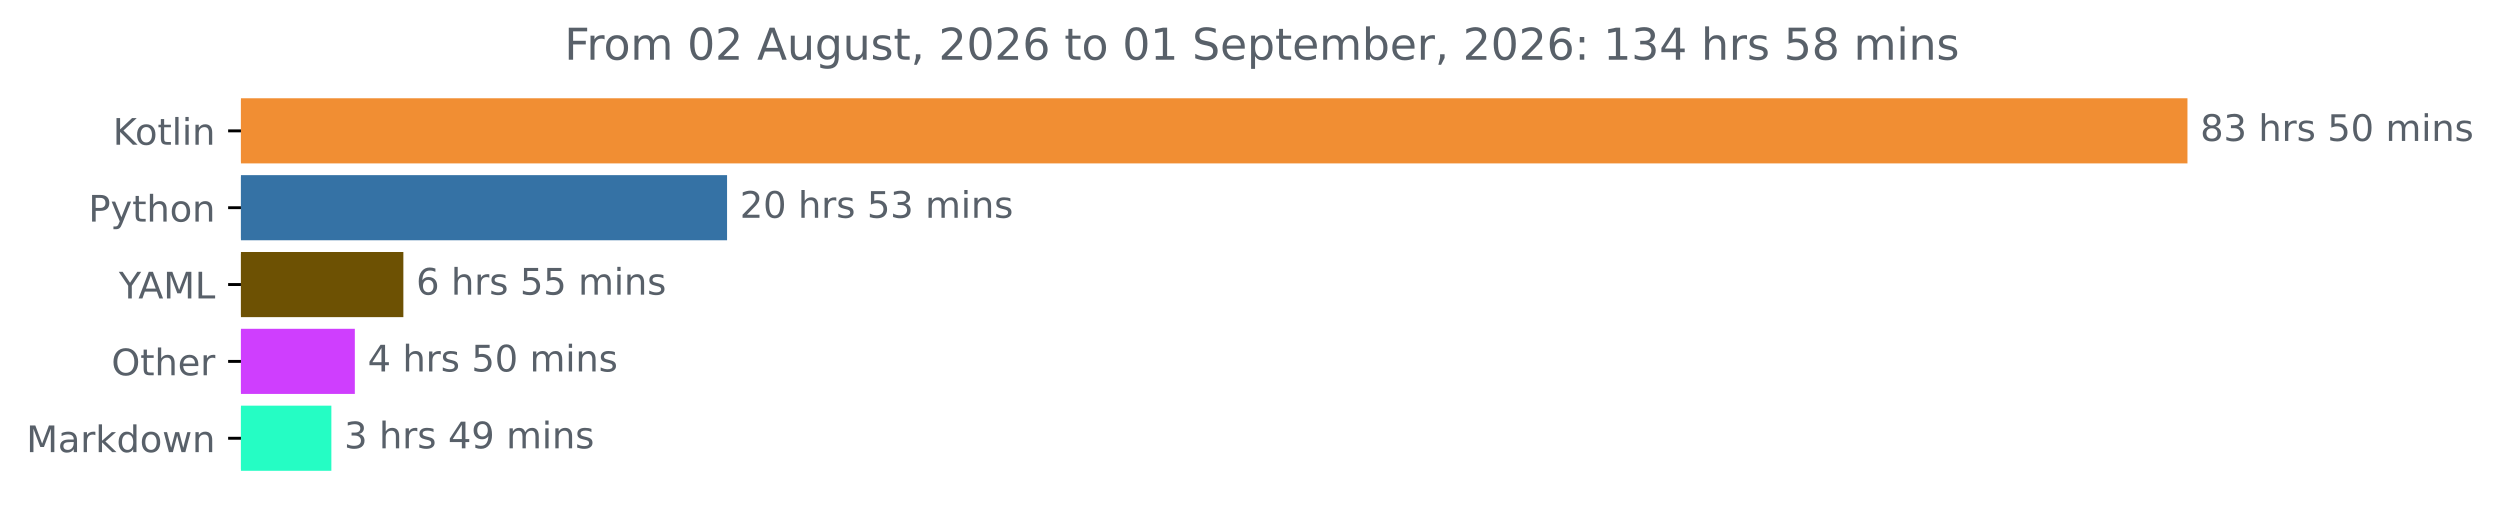
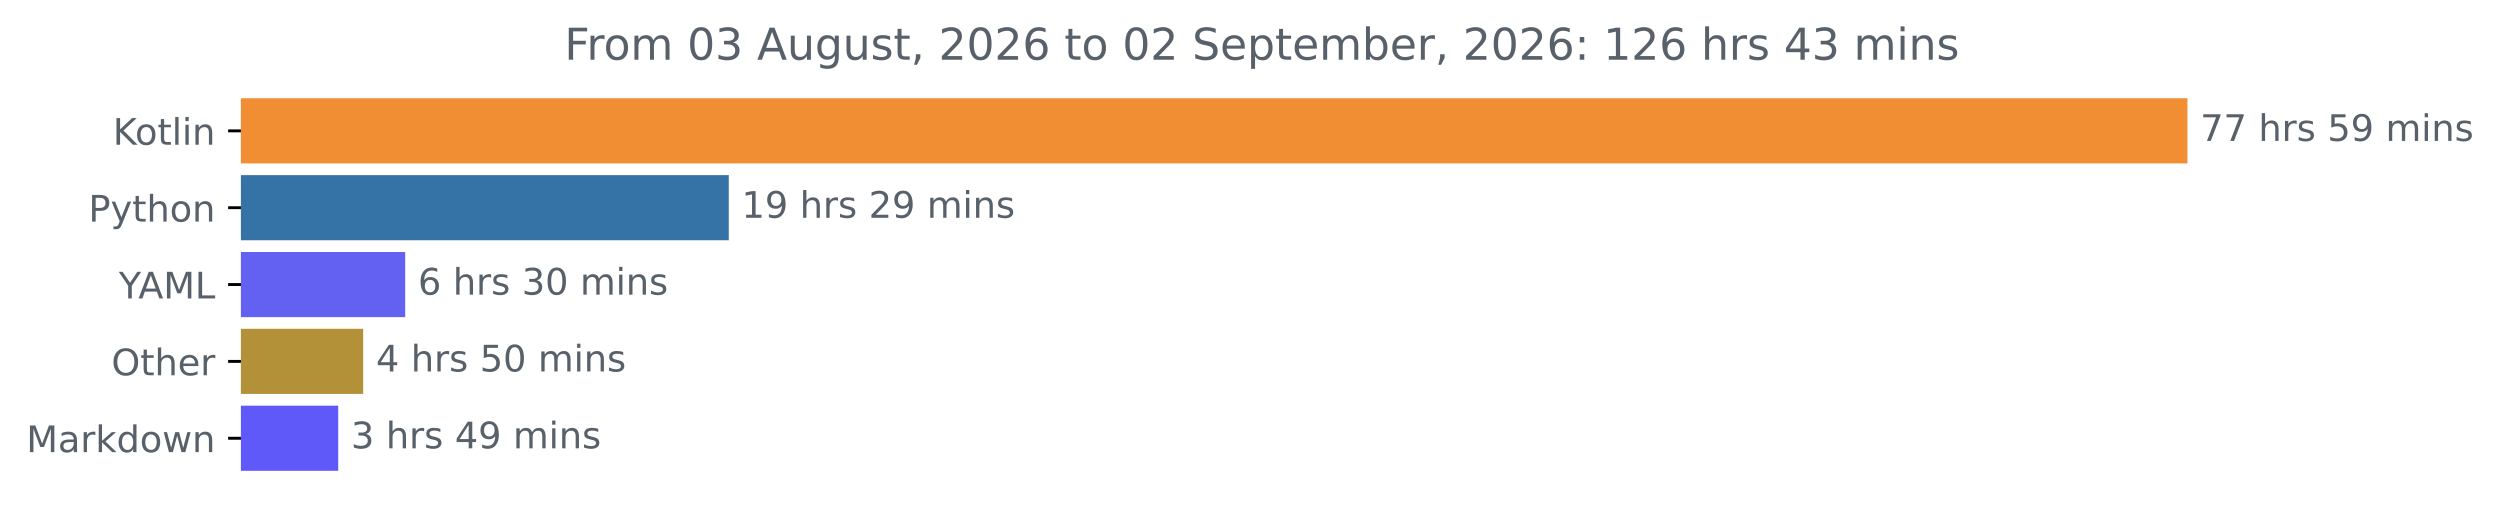
<svg xmlns="http://www.w3.org/2000/svg" xmlns:xlink="http://www.w3.org/1999/xlink" width="683.177pt" height="140.398pt" viewBox="0 0 683.177 140.398" version="1.1">
  <defs>
    <style type="text/css">*{stroke-linejoin: round; stroke-linecap: butt}</style>
  </defs>
  <g id="figure_1">
    <g id="patch_1">
      <path d="M 0 140.398  L 683.177 140.398  L 683.177 0  L 0 0  L 0 140.398  z " style="fill: none" />
    </g>
    <g id="axes_1">
      <g id="patch_2">
-         <path d="M 65.841 27.358  L 597.269 27.358  L 597.269 44.158  L 65.841 44.158  z " clip-path="url(#p3c7a6fef2d)" style="fill: #f18e33; stroke: #f18e33; stroke-linejoin: miter" />
+         <path d="M 65.841 27.358  L 597.269 27.358  L 597.269 44.158  L 65.841 44.158  z " clip-path="url(#p54952b2bb9)" style="fill: #f18e33; stroke: #f18e33; stroke-linejoin: miter" />
      </g>
      <g id="patch_3">
-         <path d="M 65.841 48.358  L 198.184 48.358  L 198.184 65.158  L 65.841 65.158  z " clip-path="url(#p3c7a6fef2d)" style="fill: #3572a5; stroke: #3572a5; stroke-linejoin: miter" />
+         <path d="M 65.841 48.358  L 198.655 48.358  L 198.655 65.158  L 65.841 65.158  z " clip-path="url(#p54952b2bb9)" style="fill: #3572a5; stroke: #3572a5; stroke-linejoin: miter" />
      </g>
      <g id="patch_4">
-         <path d="M 65.841 69.358  L 109.727 69.358  L 109.727 86.158  L 65.841 86.158  z " clip-path="url(#p3c7a6fef2d)" style="fill: #6d5103; stroke: #6d5103; stroke-linejoin: miter" />
+         <path d="M 65.841 69.358  L 110.227 69.358  L 110.227 86.158  L 65.841 86.158  z " clip-path="url(#p54952b2bb9)" style="fill: #6361f2; stroke: #6361f2; stroke-linejoin: miter" />
      </g>
      <g id="patch_5">
-         <path d="M 65.841 90.358  L 96.467 90.358  L 96.467 107.158  L 65.841 107.158  z " clip-path="url(#p3c7a6fef2d)" style="fill: #cf3efe; stroke: #cf3efe; stroke-linejoin: miter" />
+         <path d="M 65.841 90.358  L 98.742 90.358  L 98.742 107.158  L 65.841 107.158  z " clip-path="url(#p54952b2bb9)" style="fill: #b39139; stroke: #b39139; stroke-linejoin: miter" />
      </g>
      <g id="patch_6">
-         <path d="M 65.841 111.358  L 90.051 111.358  L 90.051 128.158  L 65.841 128.158  z " clip-path="url(#p3c7a6fef2d)" style="fill: #25fdc4; stroke: #25fdc4; stroke-linejoin: miter" />
+         <path d="M 65.841 111.358  L 91.92 111.358  L 91.92 128.158  L 65.841 128.158  z " clip-path="url(#p54952b2bb9)" style="fill: #5f59fa; stroke: #5f59fa; stroke-linejoin: miter" />
      </g>
      <g id="matplotlib.axis_1" />
      <g id="matplotlib.axis_2">
        <g id="ytick_1">
          <g id="line2d_1">
            <defs>
-               <path id="m457c7f08e0" d="M 0 0  L -3.5 0  " style="stroke: #000000; stroke-width: 0.8" />
+               <path id="m10b3325c58" d="M 0 0  L -3.5 0  " style="stroke: #000000; stroke-width: 0.8" />
            </defs>
            <g>
-               <use xlink:href="#m457c7f08e0" x="65.841" y="35.758" style="stroke: #000000; stroke-width: 0.8" />
+               <use xlink:href="#m10b3325c58" x="65.841" y="35.758" style="stroke: #000000; stroke-width: 0.8" />
            </g>
          </g>
          <g id="text_1">
            <g style="fill: #586069" transform="translate(30.85 39.55734) scale(0.1 -0.1)">
              <defs>
                <path id="DejaVuSans-4b" d="M 628 4666  L 1259 4666  L 1259 2694  L 3353 4666  L 4166 4666  L 1850 2491  L 4331 0  L 3500 0  L 1259 2247  L 1259 0  L 628 0  L 628 4666  z " transform="scale(0.015625)" />
                <path id="DejaVuSans-6f" d="M 1959 3097  Q 1497 3097 1228 2736  Q 959 2375 959 1747  Q 959 1119 1226 758  Q 1494 397 1959 397  Q 2419 397 2687 759  Q 2956 1122 2956 1747  Q 2956 2369 2687 2733  Q 2419 3097 1959 3097  z M 1959 3584  Q 2709 3584 3137 3096  Q 3566 2609 3566 1747  Q 3566 888 3137 398  Q 2709 -91 1959 -91  Q 1206 -91 779 398  Q 353 888 353 1747  Q 353 2609 779 3096  Q 1206 3584 1959 3584  z " transform="scale(0.015625)" />
                <path id="DejaVuSans-74" d="M 1172 4494  L 1172 3500  L 2356 3500  L 2356 3053  L 1172 3053  L 1172 1153  Q 1172 725 1289 603  Q 1406 481 1766 481  L 2356 481  L 2356 0  L 1766 0  Q 1100 0 847 248  Q 594 497 594 1153  L 594 3053  L 172 3053  L 172 3500  L 594 3500  L 594 4494  L 1172 4494  z " transform="scale(0.015625)" />
                <path id="DejaVuSans-6c" d="M 603 4863  L 1178 4863  L 1178 0  L 603 0  L 603 4863  z " transform="scale(0.015625)" />
                <path id="DejaVuSans-69" d="M 603 3500  L 1178 3500  L 1178 0  L 603 0  L 603 3500  z M 603 4863  L 1178 4863  L 1178 4134  L 603 4134  L 603 4863  z " transform="scale(0.015625)" />
                <path id="DejaVuSans-6e" d="M 3513 2113  L 3513 0  L 2938 0  L 2938 2094  Q 2938 2591 2744 2837  Q 2550 3084 2163 3084  Q 1697 3084 1428 2787  Q 1159 2491 1159 1978  L 1159 0  L 581 0  L 581 3500  L 1159 3500  L 1159 2956  Q 1366 3272 1645 3428  Q 1925 3584 2291 3584  Q 2894 3584 3203 3211  Q 3513 2838 3513 2113  z " transform="scale(0.015625)" />
              </defs>
              <use xlink:href="#DejaVuSans-4b" />
              <use xlink:href="#DejaVuSans-6f" x="60.576" />
              <use xlink:href="#DejaVuSans-74" x="121.758" />
              <use xlink:href="#DejaVuSans-6c" x="160.967" />
              <use xlink:href="#DejaVuSans-69" x="188.75" />
              <use xlink:href="#DejaVuSans-6e" x="216.533" />
            </g>
          </g>
        </g>
        <g id="ytick_2">
          <g id="line2d_2">
            <g>
-               <use xlink:href="#m457c7f08e0" x="65.841" y="56.758" style="stroke: #000000; stroke-width: 0.8" />
+               <use xlink:href="#m10b3325c58" x="65.841" y="56.758" style="stroke: #000000; stroke-width: 0.8" />
            </g>
          </g>
          <g id="text_2">
            <g style="fill: #586069" transform="translate(24.17813 60.55734) scale(0.1 -0.1)">
              <defs>
                <path id="DejaVuSans-50" d="M 1259 4147  L 1259 2394  L 2053 2394  Q 2494 2394 2734 2622  Q 2975 2850 2975 3272  Q 2975 3691 2734 3919  Q 2494 4147 2053 4147  L 1259 4147  z M 628 4666  L 2053 4666  Q 2838 4666 3239 4311  Q 3641 3956 3641 3272  Q 3641 2581 3239 2228  Q 2838 1875 2053 1875  L 1259 1875  L 1259 0  L 628 0  L 628 4666  z " transform="scale(0.015625)" />
                <path id="DejaVuSans-79" d="M 2059 -325  Q 1816 -950 1584 -1140  Q 1353 -1331 966 -1331  L 506 -1331  L 506 -850  L 844 -850  Q 1081 -850 1212 -737  Q 1344 -625 1503 -206  L 1606 56  L 191 3500  L 800 3500  L 1894 763  L 2988 3500  L 3597 3500  L 2059 -325  z " transform="scale(0.015625)" />
                <path id="DejaVuSans-68" d="M 3513 2113  L 3513 0  L 2938 0  L 2938 2094  Q 2938 2591 2744 2837  Q 2550 3084 2163 3084  Q 1697 3084 1428 2787  Q 1159 2491 1159 1978  L 1159 0  L 581 0  L 581 4863  L 1159 4863  L 1159 2956  Q 1366 3272 1645 3428  Q 1925 3584 2291 3584  Q 2894 3584 3203 3211  Q 3513 2838 3513 2113  z " transform="scale(0.015625)" />
              </defs>
              <use xlink:href="#DejaVuSans-50" />
              <use xlink:href="#DejaVuSans-79" x="60.303" />
              <use xlink:href="#DejaVuSans-74" x="119.482" />
              <use xlink:href="#DejaVuSans-68" x="158.691" />
              <use xlink:href="#DejaVuSans-6f" x="222.07" />
              <use xlink:href="#DejaVuSans-6e" x="283.252" />
            </g>
          </g>
        </g>
        <g id="ytick_3">
          <g id="line2d_3">
            <g>
-               <use xlink:href="#m457c7f08e0" x="65.841" y="77.758" style="stroke: #000000; stroke-width: 0.8" />
+               <use xlink:href="#m10b3325c58" x="65.841" y="77.758" style="stroke: #000000; stroke-width: 0.8" />
            </g>
          </g>
          <g id="text_3">
            <g style="fill: #586069" transform="translate(32.46719 81.55734) scale(0.1 -0.1)">
              <defs>
                <path id="DejaVuSans-59" d="M -13 4666  L 666 4666  L 1959 2747  L 3244 4666  L 3922 4666  L 2272 2222  L 2272 0  L 1638 0  L 1638 2222  L -13 4666  z " transform="scale(0.015625)" />
                <path id="DejaVuSans-41" d="M 2188 4044  L 1331 1722  L 3047 1722  L 2188 4044  z M 1831 4666  L 2547 4666  L 4325 0  L 3669 0  L 3244 1197  L 1141 1197  L 716 0  L 50 0  L 1831 4666  z " transform="scale(0.015625)" />
                <path id="DejaVuSans-4d" d="M 628 4666  L 1569 4666  L 2759 1491  L 3956 4666  L 4897 4666  L 4897 0  L 4281 0  L 4281 4097  L 3078 897  L 2444 897  L 1241 4097  L 1241 0  L 628 0  L 628 4666  z " transform="scale(0.015625)" />
                <path id="DejaVuSans-4c" d="M 628 4666  L 1259 4666  L 1259 531  L 3531 531  L 3531 0  L 628 0  L 628 4666  z " transform="scale(0.015625)" />
              </defs>
              <use xlink:href="#DejaVuSans-59" />
              <use xlink:href="#DejaVuSans-41" x="53.334" />
              <use xlink:href="#DejaVuSans-4d" x="121.742" />
              <use xlink:href="#DejaVuSans-4c" x="208.021" />
            </g>
          </g>
        </g>
        <g id="ytick_4">
          <g id="line2d_4">
            <g>
-               <use xlink:href="#m457c7f08e0" x="65.841" y="98.758" style="stroke: #000000; stroke-width: 0.8" />
+               <use xlink:href="#m10b3325c58" x="65.841" y="98.758" style="stroke: #000000; stroke-width: 0.8" />
            </g>
          </g>
          <g id="text_4">
            <g style="fill: #586069" transform="translate(30.44687 102.5573) scale(0.1 -0.1)">
              <defs>
                <path id="DejaVuSans-4f" d="M 2522 4238  Q 1834 4238 1429 3725  Q 1025 3213 1025 2328  Q 1025 1447 1429 934  Q 1834 422 2522 422  Q 3209 422 3611 934  Q 4013 1447 4013 2328  Q 4013 3213 3611 3725  Q 3209 4238 2522 4238  z M 2522 4750  Q 3503 4750 4090 4092  Q 4678 3434 4678 2328  Q 4678 1225 4090 567  Q 3503 -91 2522 -91  Q 1538 -91 948 565  Q 359 1222 359 2328  Q 359 3434 948 4092  Q 1538 4750 2522 4750  z " transform="scale(0.015625)" />
                <path id="DejaVuSans-65" d="M 3597 1894  L 3597 1613  L 953 1613  Q 991 1019 1311 708  Q 1631 397 2203 397  Q 2534 397 2845 478  Q 3156 559 3463 722  L 3463 178  Q 3153 47 2828 -22  Q 2503 -91 2169 -91  Q 1331 -91 842 396  Q 353 884 353 1716  Q 353 2575 817 3079  Q 1281 3584 2069 3584  Q 2775 3584 3186 3129  Q 3597 2675 3597 1894  z M 3022 2063  Q 3016 2534 2758 2815  Q 2500 3097 2075 3097  Q 1594 3097 1305 2825  Q 1016 2553 972 2059  L 3022 2063  z " transform="scale(0.015625)" />
                <path id="DejaVuSans-72" d="M 2631 2963  Q 2534 3019 2420 3045  Q 2306 3072 2169 3072  Q 1681 3072 1420 2755  Q 1159 2438 1159 1844  L 1159 0  L 581 0  L 581 3500  L 1159 3500  L 1159 2956  Q 1341 3275 1631 3429  Q 1922 3584 2338 3584  Q 2397 3584 2469 3576  Q 2541 3569 2628 3553  L 2631 2963  z " transform="scale(0.015625)" />
              </defs>
              <use xlink:href="#DejaVuSans-4f" />
              <use xlink:href="#DejaVuSans-74" x="78.711" />
              <use xlink:href="#DejaVuSans-68" x="117.92" />
              <use xlink:href="#DejaVuSans-65" x="181.299" />
              <use xlink:href="#DejaVuSans-72" x="242.822" />
            </g>
          </g>
        </g>
        <g id="ytick_5">
          <g id="line2d_5">
            <g>
-               <use xlink:href="#m457c7f08e0" x="65.841" y="119.758" style="stroke: #000000; stroke-width: 0.8" />
+               <use xlink:href="#m10b3325c58" x="65.841" y="119.758" style="stroke: #000000; stroke-width: 0.8" />
            </g>
          </g>
          <g id="text_5">
            <g style="fill: #586069" transform="translate(7.2 123.5573) scale(0.1 -0.1)">
              <defs>
                <path id="DejaVuSans-61" d="M 2194 1759  Q 1497 1759 1228 1600  Q 959 1441 959 1056  Q 959 750 1161 570  Q 1363 391 1709 391  Q 2188 391 2477 730  Q 2766 1069 2766 1631  L 2766 1759  L 2194 1759  z M 3341 1997  L 3341 0  L 2766 0  L 2766 531  Q 2569 213 2275 61  Q 1981 -91 1556 -91  Q 1019 -91 701 211  Q 384 513 384 1019  Q 384 1609 779 1909  Q 1175 2209 1959 2209  L 2766 2209  L 2766 2266  Q 2766 2663 2505 2880  Q 2244 3097 1772 3097  Q 1472 3097 1187 3025  Q 903 2953 641 2809  L 641 3341  Q 956 3463 1253 3523  Q 1550 3584 1831 3584  Q 2591 3584 2966 3190  Q 3341 2797 3341 1997  z " transform="scale(0.015625)" />
                <path id="DejaVuSans-6b" d="M 581 4863  L 1159 4863  L 1159 1991  L 2875 3500  L 3609 3500  L 1753 1863  L 3688 0  L 2938 0  L 1159 1709  L 1159 0  L 581 0  L 581 4863  z " transform="scale(0.015625)" />
                <path id="DejaVuSans-64" d="M 2906 2969  L 2906 4863  L 3481 4863  L 3481 0  L 2906 0  L 2906 525  Q 2725 213 2448 61  Q 2172 -91 1784 -91  Q 1150 -91 751 415  Q 353 922 353 1747  Q 353 2572 751 3078  Q 1150 3584 1784 3584  Q 2172 3584 2448 3432  Q 2725 3281 2906 2969  z M 947 1747  Q 947 1113 1208 752  Q 1469 391 1925 391  Q 2381 391 2643 752  Q 2906 1113 2906 1747  Q 2906 2381 2643 2742  Q 2381 3103 1925 3103  Q 1469 3103 1208 2742  Q 947 2381 947 1747  z " transform="scale(0.015625)" />
                <path id="DejaVuSans-77" d="M 269 3500  L 844 3500  L 1563 769  L 2278 3500  L 2956 3500  L 3675 769  L 4391 3500  L 4966 3500  L 4050 0  L 3372 0  L 2619 2869  L 1863 0  L 1184 0  L 269 3500  z " transform="scale(0.015625)" />
              </defs>
              <use xlink:href="#DejaVuSans-4d" />
              <use xlink:href="#DejaVuSans-61" x="86.279" />
              <use xlink:href="#DejaVuSans-72" x="147.559" />
              <use xlink:href="#DejaVuSans-6b" x="188.672" />
              <use xlink:href="#DejaVuSans-64" x="246.582" />
              <use xlink:href="#DejaVuSans-6f" x="310.059" />
              <use xlink:href="#DejaVuSans-77" x="371.24" />
              <use xlink:href="#DejaVuSans-6e" x="453.027" />
            </g>
          </g>
        </g>
      </g>
      <g id="text_6">
        <g style="fill: #586069" transform="translate(601.2692 38.5175) scale(0.1 -0.1)">
          <defs>
-             <path id="DejaVuSans-38" d="M 2034 2216  Q 1584 2216 1326 1975  Q 1069 1734 1069 1313  Q 1069 891 1326 650  Q 1584 409 2034 409  Q 2484 409 2743 651  Q 3003 894 3003 1313  Q 3003 1734 2745 1975  Q 2488 2216 2034 2216  z M 1403 2484  Q 997 2584 770 2862  Q 544 3141 544 3541  Q 544 4100 942 4425  Q 1341 4750 2034 4750  Q 2731 4750 3128 4425  Q 3525 4100 3525 3541  Q 3525 3141 3298 2862  Q 3072 2584 2669 2484  Q 3125 2378 3379 2068  Q 3634 1759 3634 1313  Q 3634 634 3220 271  Q 2806 -91 2034 -91  Q 1263 -91 848 271  Q 434 634 434 1313  Q 434 1759 690 2068  Q 947 2378 1403 2484  z M 1172 3481  Q 1172 3119 1398 2916  Q 1625 2713 2034 2713  Q 2441 2713 2670 2916  Q 2900 3119 2900 3481  Q 2900 3844 2670 4047  Q 2441 4250 2034 4250  Q 1625 4250 1398 4047  Q 1172 3844 1172 3481  z " transform="scale(0.015625)" />
-             <path id="DejaVuSans-33" d="M 2597 2516  Q 3050 2419 3304 2112  Q 3559 1806 3559 1356  Q 3559 666 3084 287  Q 2609 -91 1734 -91  Q 1441 -91 1130 -33  Q 819 25 488 141  L 488 750  Q 750 597 1062 519  Q 1375 441 1716 441  Q 2309 441 2620 675  Q 2931 909 2931 1356  Q 2931 1769 2642 2001  Q 2353 2234 1838 2234  L 1294 2234  L 1294 2753  L 1863 2753  Q 2328 2753 2575 2939  Q 2822 3125 2822 3475  Q 2822 3834 2567 4026  Q 2313 4219 1838 4219  Q 1578 4219 1281 4162  Q 984 4106 628 3988  L 628 4550  Q 988 4650 1302 4700  Q 1616 4750 1894 4750  Q 2613 4750 3031 4423  Q 3450 4097 3450 3541  Q 3450 3153 3228 2886  Q 3006 2619 2597 2516  z " transform="scale(0.015625)" />
+             <path id="DejaVuSans-37" d="M 525 4666  L 3525 4666  L 3525 4397  L 1831 0  L 1172 0  L 2766 4134  L 525 4134  L 525 4666  z " transform="scale(0.015625)" />
            <path id="DejaVuSans-20" transform="scale(0.015625)" />
            <path id="DejaVuSans-73" d="M 2834 3397  L 2834 2853  Q 2591 2978 2328 3040  Q 2066 3103 1784 3103  Q 1356 3103 1142 2972  Q 928 2841 928 2578  Q 928 2378 1081 2264  Q 1234 2150 1697 2047  L 1894 2003  Q 2506 1872 2764 1633  Q 3022 1394 3022 966  Q 3022 478 2636 193  Q 2250 -91 1575 -91  Q 1294 -91 989 -36  Q 684 19 347 128  L 347 722  Q 666 556 975 473  Q 1284 391 1588 391  Q 1994 391 2212 530  Q 2431 669 2431 922  Q 2431 1156 2273 1281  Q 2116 1406 1581 1522  L 1381 1569  Q 847 1681 609 1914  Q 372 2147 372 2553  Q 372 3047 722 3315  Q 1072 3584 1716 3584  Q 2034 3584 2315 3537  Q 2597 3491 2834 3397  z " transform="scale(0.015625)" />
            <path id="DejaVuSans-35" d="M 691 4666  L 3169 4666  L 3169 4134  L 1269 4134  L 1269 2991  Q 1406 3038 1543 3061  Q 1681 3084 1819 3084  Q 2600 3084 3056 2656  Q 3513 2228 3513 1497  Q 3513 744 3044 326  Q 2575 -91 1722 -91  Q 1428 -91 1123 -41  Q 819 9 494 109  L 494 744  Q 775 591 1075 516  Q 1375 441 1709 441  Q 2250 441 2565 725  Q 2881 1009 2881 1497  Q 2881 1984 2565 2268  Q 2250 2553 1709 2553  Q 1456 2553 1204 2497  Q 953 2441 691 2322  L 691 4666  z " transform="scale(0.015625)" />
-             <path id="DejaVuSans-30" d="M 2034 4250  Q 1547 4250 1301 3770  Q 1056 3291 1056 2328  Q 1056 1369 1301 889  Q 1547 409 2034 409  Q 2525 409 2770 889  Q 3016 1369 3016 2328  Q 3016 3291 2770 3770  Q 2525 4250 2034 4250  z M 2034 4750  Q 2819 4750 3233 4129  Q 3647 3509 3647 2328  Q 3647 1150 3233 529  Q 2819 -91 2034 -91  Q 1250 -91 836 529  Q 422 1150 422 2328  Q 422 3509 836 4129  Q 1250 4750 2034 4750  z " transform="scale(0.015625)" />
+             <path id="DejaVuSans-39" d="M 703 97  L 703 672  Q 941 559 1184 500  Q 1428 441 1663 441  Q 2288 441 2617 861  Q 2947 1281 2994 2138  Q 2813 1869 2534 1725  Q 2256 1581 1919 1581  Q 1219 1581 811 2004  Q 403 2428 403 3163  Q 403 3881 828 4315  Q 1253 4750 1959 4750  Q 2769 4750 3195 4129  Q 3622 3509 3622 2328  Q 3622 1225 3098 567  Q 2575 -91 1691 -91  Q 1453 -91 1209 -44  Q 966 3 703 97  z M 1959 2075  Q 2384 2075 2632 2365  Q 2881 2656 2881 3163  Q 2881 3666 2632 3958  Q 2384 4250 1959 4250  Q 1534 4250 1286 3958  Q 1038 3666 1038 3163  Q 1038 2656 1286 2365  Q 1534 2075 1959 2075  z " transform="scale(0.015625)" />
            <path id="DejaVuSans-6d" d="M 3328 2828  Q 3544 3216 3844 3400  Q 4144 3584 4550 3584  Q 5097 3584 5394 3201  Q 5691 2819 5691 2113  L 5691 0  L 5113 0  L 5113 2094  Q 5113 2597 4934 2840  Q 4756 3084 4391 3084  Q 3944 3084 3684 2787  Q 3425 2491 3425 1978  L 3425 0  L 2847 0  L 2847 2094  Q 2847 2600 2669 2842  Q 2491 3084 2119 3084  Q 1678 3084 1418 2786  Q 1159 2488 1159 1978  L 1159 0  L 581 0  L 581 3500  L 1159 3500  L 1159 2956  Q 1356 3278 1631 3431  Q 1906 3584 2284 3584  Q 2666 3584 2933 3390  Q 3200 3197 3328 2828  z " transform="scale(0.015625)" />
          </defs>
-           <use xlink:href="#DejaVuSans-38" />
-           <use xlink:href="#DejaVuSans-33" x="63.623" />
+           <use xlink:href="#DejaVuSans-37" />
+           <use xlink:href="#DejaVuSans-37" x="63.623" />
          <use xlink:href="#DejaVuSans-20" x="127.246" />
          <use xlink:href="#DejaVuSans-68" x="159.033" />
          <use xlink:href="#DejaVuSans-72" x="222.412" />
          <use xlink:href="#DejaVuSans-73" x="263.525" />
          <use xlink:href="#DejaVuSans-20" x="315.625" />
          <use xlink:href="#DejaVuSans-35" x="347.412" />
-           <use xlink:href="#DejaVuSans-30" x="411.035" />
+           <use xlink:href="#DejaVuSans-39" x="411.035" />
          <use xlink:href="#DejaVuSans-20" x="474.658" />
          <use xlink:href="#DejaVuSans-6d" x="506.445" />
          <use xlink:href="#DejaVuSans-69" x="603.857" />
          <use xlink:href="#DejaVuSans-6e" x="631.641" />
          <use xlink:href="#DejaVuSans-73" x="695.02" />
        </g>
      </g>
      <g id="text_7">
-         <g style="fill: #586069" transform="translate(202.1845 59.5175) scale(0.1 -0.1)">
-           <defs>
+         <g style="fill: #586069" transform="translate(202.6546 59.5175) scale(0.1 -0.1)">
+           <defs>
+             <path id="DejaVuSans-31" d="M 794 531  L 1825 531  L 1825 4091  L 703 3866  L 703 4441  L 1819 4666  L 2450 4666  L 2450 531  L 3481 531  L 3481 0  L 794 0  L 794 531  z " transform="scale(0.015625)" />
            <path id="DejaVuSans-32" d="M 1228 531  L 3431 531  L 3431 0  L 469 0  L 469 531  Q 828 903 1448 1529  Q 2069 2156 2228 2338  Q 2531 2678 2651 2914  Q 2772 3150 2772 3378  Q 2772 3750 2511 3984  Q 2250 4219 1831 4219  Q 1534 4219 1204 4116  Q 875 4013 500 3803  L 500 4441  Q 881 4594 1212 4672  Q 1544 4750 1819 4750  Q 2544 4750 2975 4387  Q 3406 4025 3406 3419  Q 3406 3131 3298 2873  Q 3191 2616 2906 2266  Q 2828 2175 2409 1742  Q 1991 1309 1228 531  z " transform="scale(0.015625)" />
          </defs>
-           <use xlink:href="#DejaVuSans-32" />
-           <use xlink:href="#DejaVuSans-30" x="63.623" />
+           <use xlink:href="#DejaVuSans-31" />
+           <use xlink:href="#DejaVuSans-39" x="63.623" />
          <use xlink:href="#DejaVuSans-20" x="127.246" />
          <use xlink:href="#DejaVuSans-68" x="159.033" />
          <use xlink:href="#DejaVuSans-72" x="222.412" />
          <use xlink:href="#DejaVuSans-73" x="263.525" />
          <use xlink:href="#DejaVuSans-20" x="315.625" />
-           <use xlink:href="#DejaVuSans-35" x="347.412" />
-           <use xlink:href="#DejaVuSans-33" x="411.035" />
+           <use xlink:href="#DejaVuSans-32" x="347.412" />
+           <use xlink:href="#DejaVuSans-39" x="411.035" />
          <use xlink:href="#DejaVuSans-20" x="474.658" />
          <use xlink:href="#DejaVuSans-6d" x="506.445" />
          <use xlink:href="#DejaVuSans-69" x="603.857" />
          <use xlink:href="#DejaVuSans-6e" x="631.641" />
          <use xlink:href="#DejaVuSans-73" x="695.02" />
        </g>
      </g>
      <g id="text_8">
-         <g style="fill: #586069" transform="translate(113.7271 80.5175) scale(0.1 -0.1)">
+         <g style="fill: #586069" transform="translate(114.2271 80.5175) scale(0.1 -0.1)">
          <defs>
            <path id="DejaVuSans-36" d="M 2113 2584  Q 1688 2584 1439 2293  Q 1191 2003 1191 1497  Q 1191 994 1439 701  Q 1688 409 2113 409  Q 2538 409 2786 701  Q 3034 994 3034 1497  Q 3034 2003 2786 2293  Q 2538 2584 2113 2584  z M 3366 4563  L 3366 3988  Q 3128 4100 2886 4159  Q 2644 4219 2406 4219  Q 1781 4219 1451 3797  Q 1122 3375 1075 2522  Q 1259 2794 1537 2939  Q 1816 3084 2150 3084  Q 2853 3084 3261 2657  Q 3669 2231 3669 1497  Q 3669 778 3244 343  Q 2819 -91 2113 -91  Q 1303 -91 875 529  Q 447 1150 447 2328  Q 447 3434 972 4092  Q 1497 4750 2381 4750  Q 2619 4750 2861 4703  Q 3103 4656 3366 4563  z " transform="scale(0.015625)" />
+             <path id="DejaVuSans-33" d="M 2597 2516  Q 3050 2419 3304 2112  Q 3559 1806 3559 1356  Q 3559 666 3084 287  Q 2609 -91 1734 -91  Q 1441 -91 1130 -33  Q 819 25 488 141  L 488 750  Q 750 597 1062 519  Q 1375 441 1716 441  Q 2309 441 2620 675  Q 2931 909 2931 1356  Q 2931 1769 2642 2001  Q 2353 2234 1838 2234  L 1294 2234  L 1294 2753  L 1863 2753  Q 2328 2753 2575 2939  Q 2822 3125 2822 3475  Q 2822 3834 2567 4026  Q 2313 4219 1838 4219  Q 1578 4219 1281 4162  Q 984 4106 628 3988  L 628 4550  Q 988 4650 1302 4700  Q 1616 4750 1894 4750  Q 2613 4750 3031 4423  Q 3450 4097 3450 3541  Q 3450 3153 3228 2886  Q 3006 2619 2597 2516  z " transform="scale(0.015625)" />
+             <path id="DejaVuSans-30" d="M 2034 4250  Q 1547 4250 1301 3770  Q 1056 3291 1056 2328  Q 1056 1369 1301 889  Q 1547 409 2034 409  Q 2525 409 2770 889  Q 3016 1369 3016 2328  Q 3016 3291 2770 3770  Q 2525 4250 2034 4250  z M 2034 4750  Q 2819 4750 3233 4129  Q 3647 3509 3647 2328  Q 3647 1150 3233 529  Q 2819 -91 2034 -91  Q 1250 -91 836 529  Q 422 1150 422 2328  Q 422 3509 836 4129  Q 1250 4750 2034 4750  z " transform="scale(0.015625)" />
          </defs>
          <use xlink:href="#DejaVuSans-36" />
          <use xlink:href="#DejaVuSans-20" x="63.623" />
          <use xlink:href="#DejaVuSans-68" x="95.41" />
          <use xlink:href="#DejaVuSans-72" x="158.789" />
          <use xlink:href="#DejaVuSans-73" x="199.902" />
          <use xlink:href="#DejaVuSans-20" x="252.002" />
-           <use xlink:href="#DejaVuSans-35" x="283.789" />
-           <use xlink:href="#DejaVuSans-35" x="347.412" />
+           <use xlink:href="#DejaVuSans-33" x="283.789" />
+           <use xlink:href="#DejaVuSans-30" x="347.412" />
          <use xlink:href="#DejaVuSans-20" x="411.035" />
          <use xlink:href="#DejaVuSans-6d" x="442.822" />
          <use xlink:href="#DejaVuSans-69" x="540.234" />
          <use xlink:href="#DejaVuSans-6e" x="568.018" />
          <use xlink:href="#DejaVuSans-73" x="631.396" />
        </g>
      </g>
      <g id="text_9">
-         <g style="fill: #586069" transform="translate(100.4671 101.5175) scale(0.1 -0.1)">
+         <g style="fill: #586069" transform="translate(102.7419 101.5175) scale(0.1 -0.1)">
          <defs>
            <path id="DejaVuSans-34" d="M 2419 4116  L 825 1625  L 2419 1625  L 2419 4116  z M 2253 4666  L 3047 4666  L 3047 1625  L 3713 1625  L 3713 1100  L 3047 1100  L 3047 0  L 2419 0  L 2419 1100  L 313 1100  L 313 1709  L 2253 4666  z " transform="scale(0.015625)" />
          </defs>
          <use xlink:href="#DejaVuSans-34" />
          <use xlink:href="#DejaVuSans-20" x="63.623" />
          <use xlink:href="#DejaVuSans-68" x="95.41" />
          <use xlink:href="#DejaVuSans-72" x="158.789" />
          <use xlink:href="#DejaVuSans-73" x="199.902" />
          <use xlink:href="#DejaVuSans-20" x="252.002" />
          <use xlink:href="#DejaVuSans-35" x="283.789" />
          <use xlink:href="#DejaVuSans-30" x="347.412" />
          <use xlink:href="#DejaVuSans-20" x="411.035" />
          <use xlink:href="#DejaVuSans-6d" x="442.822" />
          <use xlink:href="#DejaVuSans-69" x="540.234" />
          <use xlink:href="#DejaVuSans-6e" x="568.018" />
          <use xlink:href="#DejaVuSans-73" x="631.396" />
        </g>
      </g>
      <g id="text_10">
-         <g style="fill: #586069" transform="translate(94.05091 122.5175) scale(0.1 -0.1)">
-           <defs>
-             <path id="DejaVuSans-39" d="M 703 97  L 703 672  Q 941 559 1184 500  Q 1428 441 1663 441  Q 2288 441 2617 861  Q 2947 1281 2994 2138  Q 2813 1869 2534 1725  Q 2256 1581 1919 1581  Q 1219 1581 811 2004  Q 403 2428 403 3163  Q 403 3881 828 4315  Q 1253 4750 1959 4750  Q 2769 4750 3195 4129  Q 3622 3509 3622 2328  Q 3622 1225 3098 567  Q 2575 -91 1691 -91  Q 1453 -91 1209 -44  Q 966 3 703 97  z M 1959 2075  Q 2384 2075 2632 2365  Q 2881 2656 2881 3163  Q 2881 3666 2632 3958  Q 2384 4250 1959 4250  Q 1534 4250 1286 3958  Q 1038 3666 1038 3163  Q 1038 2656 1286 2365  Q 1534 2075 1959 2075  z " transform="scale(0.015625)" />
-           </defs>
+         <g style="fill: #586069" transform="translate(95.91983 122.5175) scale(0.1 -0.1)">
          <use xlink:href="#DejaVuSans-33" />
          <use xlink:href="#DejaVuSans-20" x="63.623" />
          <use xlink:href="#DejaVuSans-68" x="95.41" />
          <use xlink:href="#DejaVuSans-72" x="158.789" />
          <use xlink:href="#DejaVuSans-73" x="199.902" />
          <use xlink:href="#DejaVuSans-20" x="252.002" />
          <use xlink:href="#DejaVuSans-34" x="283.789" />
          <use xlink:href="#DejaVuSans-39" x="347.412" />
          <use xlink:href="#DejaVuSans-20" x="411.035" />
          <use xlink:href="#DejaVuSans-6d" x="442.822" />
          <use xlink:href="#DejaVuSans-69" x="540.234" />
          <use xlink:href="#DejaVuSans-6e" x="568.018" />
          <use xlink:href="#DejaVuSans-73" x="631.396" />
        </g>
      </g>
      <g id="text_11">
        <g style="fill: #586069" transform="translate(154.2497 16.31812) scale(0.12 -0.12)">
          <defs>
            <path id="DejaVuSans-46" d="M 628 4666  L 3309 4666  L 3309 4134  L 1259 4134  L 1259 2759  L 3109 2759  L 3109 2228  L 1259 2228  L 1259 0  L 628 0  L 628 4666  z " transform="scale(0.015625)" />
            <path id="DejaVuSans-75" d="M 544 1381  L 544 3500  L 1119 3500  L 1119 1403  Q 1119 906 1312 657  Q 1506 409 1894 409  Q 2359 409 2629 706  Q 2900 1003 2900 1516  L 2900 3500  L 3475 3500  L 3475 0  L 2900 0  L 2900 538  Q 2691 219 2414 64  Q 2138 -91 1772 -91  Q 1169 -91 856 284  Q 544 659 544 1381  z M 1991 3584  L 1991 3584  z " transform="scale(0.015625)" />
            <path id="DejaVuSans-67" d="M 2906 1791  Q 2906 2416 2648 2759  Q 2391 3103 1925 3103  Q 1463 3103 1205 2759  Q 947 2416 947 1791  Q 947 1169 1205 825  Q 1463 481 1925 481  Q 2391 481 2648 825  Q 2906 1169 2906 1791  z M 3481 434  Q 3481 -459 3084 -895  Q 2688 -1331 1869 -1331  Q 1566 -1331 1297 -1286  Q 1028 -1241 775 -1147  L 775 -588  Q 1028 -725 1275 -790  Q 1522 -856 1778 -856  Q 2344 -856 2625 -561  Q 2906 -266 2906 331  L 2906 616  Q 2728 306 2450 153  Q 2172 0 1784 0  Q 1141 0 747 490  Q 353 981 353 1791  Q 353 2603 747 3093  Q 1141 3584 1784 3584  Q 2172 3584 2450 3431  Q 2728 3278 2906 2969  L 2906 3500  L 3481 3500  L 3481 434  z " transform="scale(0.015625)" />
            <path id="DejaVuSans-2c" d="M 750 794  L 1409 794  L 1409 256  L 897 -744  L 494 -744  L 750 256  L 750 794  z " transform="scale(0.015625)" />
-             <path id="DejaVuSans-31" d="M 794 531  L 1825 531  L 1825 4091  L 703 3866  L 703 4441  L 1819 4666  L 2450 4666  L 2450 531  L 3481 531  L 3481 0  L 794 0  L 794 531  z " transform="scale(0.015625)" />
            <path id="DejaVuSans-53" d="M 3425 4513  L 3425 3897  Q 3066 4069 2747 4153  Q 2428 4238 2131 4238  Q 1616 4238 1336 4038  Q 1056 3838 1056 3469  Q 1056 3159 1242 3001  Q 1428 2844 1947 2747  L 2328 2669  Q 3034 2534 3370 2195  Q 3706 1856 3706 1288  Q 3706 609 3251 259  Q 2797 -91 1919 -91  Q 1588 -91 1214 -16  Q 841 59 441 206  L 441 856  Q 825 641 1194 531  Q 1563 422 1919 422  Q 2459 422 2753 634  Q 3047 847 3047 1241  Q 3047 1584 2836 1778  Q 2625 1972 2144 2069  L 1759 2144  Q 1053 2284 737 2584  Q 422 2884 422 3419  Q 422 4038 858 4394  Q 1294 4750 2059 4750  Q 2388 4750 2728 4690  Q 3069 4631 3425 4513  z " transform="scale(0.015625)" />
            <path id="DejaVuSans-70" d="M 1159 525  L 1159 -1331  L 581 -1331  L 581 3500  L 1159 3500  L 1159 2969  Q 1341 3281 1617 3432  Q 1894 3584 2278 3584  Q 2916 3584 3314 3078  Q 3713 2572 3713 1747  Q 3713 922 3314 415  Q 2916 -91 2278 -91  Q 1894 -91 1617 61  Q 1341 213 1159 525  z M 3116 1747  Q 3116 2381 2855 2742  Q 2594 3103 2138 3103  Q 1681 3103 1420 2742  Q 1159 2381 1159 1747  Q 1159 1113 1420 752  Q 1681 391 2138 391  Q 2594 391 2855 752  Q 3116 1113 3116 1747  z " transform="scale(0.015625)" />
            <path id="DejaVuSans-62" d="M 3116 1747  Q 3116 2381 2855 2742  Q 2594 3103 2138 3103  Q 1681 3103 1420 2742  Q 1159 2381 1159 1747  Q 1159 1113 1420 752  Q 1681 391 2138 391  Q 2594 391 2855 752  Q 3116 1113 3116 1747  z M 1159 2969  Q 1341 3281 1617 3432  Q 1894 3584 2278 3584  Q 2916 3584 3314 3078  Q 3713 2572 3713 1747  Q 3713 922 3314 415  Q 2916 -91 2278 -91  Q 1894 -91 1617 61  Q 1341 213 1159 525  L 1159 0  L 581 0  L 581 4863  L 1159 4863  L 1159 2969  z " transform="scale(0.015625)" />
            <path id="DejaVuSans-3a" d="M 750 794  L 1409 794  L 1409 0  L 750 0  L 750 794  z M 750 3309  L 1409 3309  L 1409 2516  L 750 2516  L 750 3309  z " transform="scale(0.015625)" />
          </defs>
          <use xlink:href="#DejaVuSans-46" />
          <use xlink:href="#DejaVuSans-72" x="50.27" />
          <use xlink:href="#DejaVuSans-6f" x="89.133" />
          <use xlink:href="#DejaVuSans-6d" x="150.314" />
          <use xlink:href="#DejaVuSans-20" x="247.727" />
          <use xlink:href="#DejaVuSans-30" x="279.514" />
-           <use xlink:href="#DejaVuSans-32" x="343.137" />
+           <use xlink:href="#DejaVuSans-33" x="343.137" />
          <use xlink:href="#DejaVuSans-20" x="406.76" />
          <use xlink:href="#DejaVuSans-41" x="438.547" />
          <use xlink:href="#DejaVuSans-75" x="506.955" />
          <use xlink:href="#DejaVuSans-67" x="570.334" />
          <use xlink:href="#DejaVuSans-75" x="633.811" />
          <use xlink:href="#DejaVuSans-73" x="697.189" />
          <use xlink:href="#DejaVuSans-74" x="749.289" />
          <use xlink:href="#DejaVuSans-2c" x="788.498" />
          <use xlink:href="#DejaVuSans-20" x="820.285" />
          <use xlink:href="#DejaVuSans-32" x="852.072" />
          <use xlink:href="#DejaVuSans-30" x="915.695" />
          <use xlink:href="#DejaVuSans-32" x="979.318" />
          <use xlink:href="#DejaVuSans-36" x="1042.941" />
          <use xlink:href="#DejaVuSans-20" x="1106.564" />
          <use xlink:href="#DejaVuSans-74" x="1138.352" />
          <use xlink:href="#DejaVuSans-6f" x="1177.561" />
          <use xlink:href="#DejaVuSans-20" x="1238.742" />
          <use xlink:href="#DejaVuSans-30" x="1270.529" />
-           <use xlink:href="#DejaVuSans-31" x="1334.152" />
+           <use xlink:href="#DejaVuSans-32" x="1334.152" />
          <use xlink:href="#DejaVuSans-20" x="1397.775" />
          <use xlink:href="#DejaVuSans-53" x="1429.562" />
          <use xlink:href="#DejaVuSans-65" x="1493.039" />
          <use xlink:href="#DejaVuSans-70" x="1554.562" />
          <use xlink:href="#DejaVuSans-74" x="1618.039" />
          <use xlink:href="#DejaVuSans-65" x="1657.248" />
          <use xlink:href="#DejaVuSans-6d" x="1718.771" />
          <use xlink:href="#DejaVuSans-62" x="1816.184" />
          <use xlink:href="#DejaVuSans-65" x="1879.66" />
          <use xlink:href="#DejaVuSans-72" x="1941.184" />
          <use xlink:href="#DejaVuSans-2c" x="1982.297" />
          <use xlink:href="#DejaVuSans-20" x="2014.084" />
          <use xlink:href="#DejaVuSans-32" x="2045.871" />
          <use xlink:href="#DejaVuSans-30" x="2109.494" />
          <use xlink:href="#DejaVuSans-32" x="2173.117" />
          <use xlink:href="#DejaVuSans-36" x="2236.74" />
          <use xlink:href="#DejaVuSans-3a" x="2300.363" />
          <use xlink:href="#DejaVuSans-20" x="2334.055" />
          <use xlink:href="#DejaVuSans-31" x="2365.842" />
-           <use xlink:href="#DejaVuSans-33" x="2429.465" />
-           <use xlink:href="#DejaVuSans-34" x="2493.088" />
+           <use xlink:href="#DejaVuSans-32" x="2429.465" />
+           <use xlink:href="#DejaVuSans-36" x="2493.088" />
          <use xlink:href="#DejaVuSans-20" x="2556.711" />
          <use xlink:href="#DejaVuSans-68" x="2588.498" />
          <use xlink:href="#DejaVuSans-72" x="2651.877" />
          <use xlink:href="#DejaVuSans-73" x="2692.99" />
          <use xlink:href="#DejaVuSans-20" x="2745.09" />
-           <use xlink:href="#DejaVuSans-35" x="2776.877" />
-           <use xlink:href="#DejaVuSans-38" x="2840.5" />
+           <use xlink:href="#DejaVuSans-34" x="2776.877" />
+           <use xlink:href="#DejaVuSans-33" x="2840.5" />
          <use xlink:href="#DejaVuSans-20" x="2904.123" />
          <use xlink:href="#DejaVuSans-6d" x="2935.91" />
          <use xlink:href="#DejaVuSans-69" x="3033.322" />
          <use xlink:href="#DejaVuSans-6e" x="3061.105" />
          <use xlink:href="#DejaVuSans-73" x="3124.484" />
        </g>
      </g>
    </g>
  </g>
  <defs>
-     <clipPath id="p3c7a6fef2d">
+     <clipPath id="p54952b2bb9">
      <rect x="65.841" y="22.318" width="558" height="110.88" />
    </clipPath>
  </defs>
</svg>
